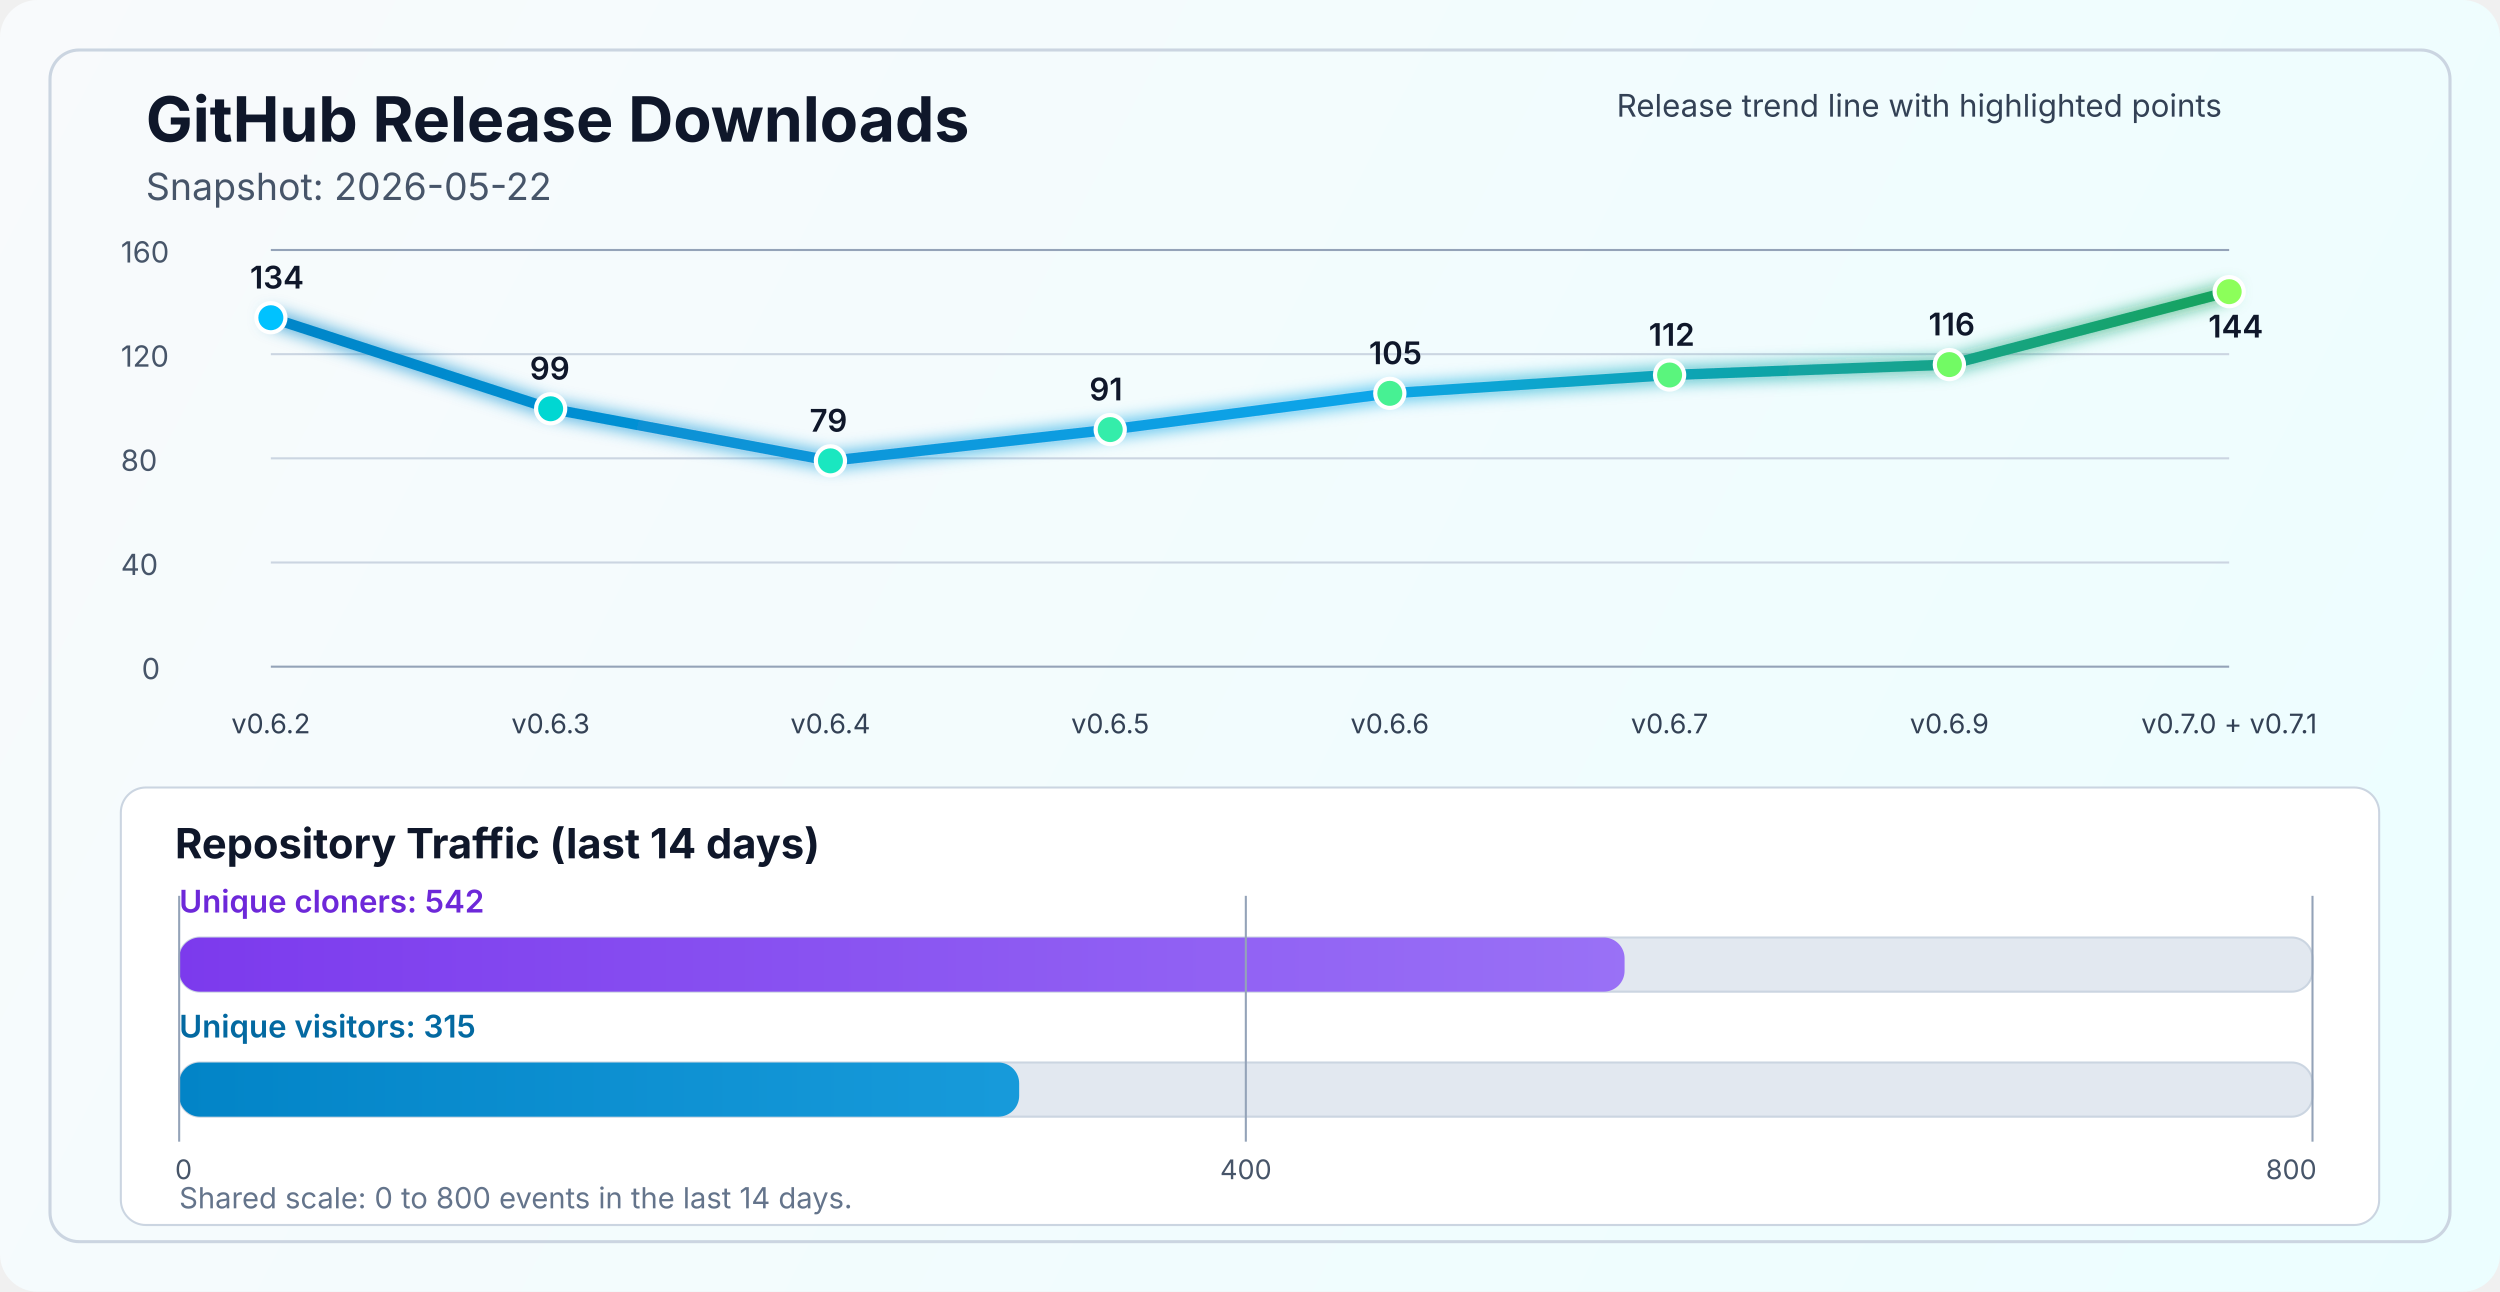
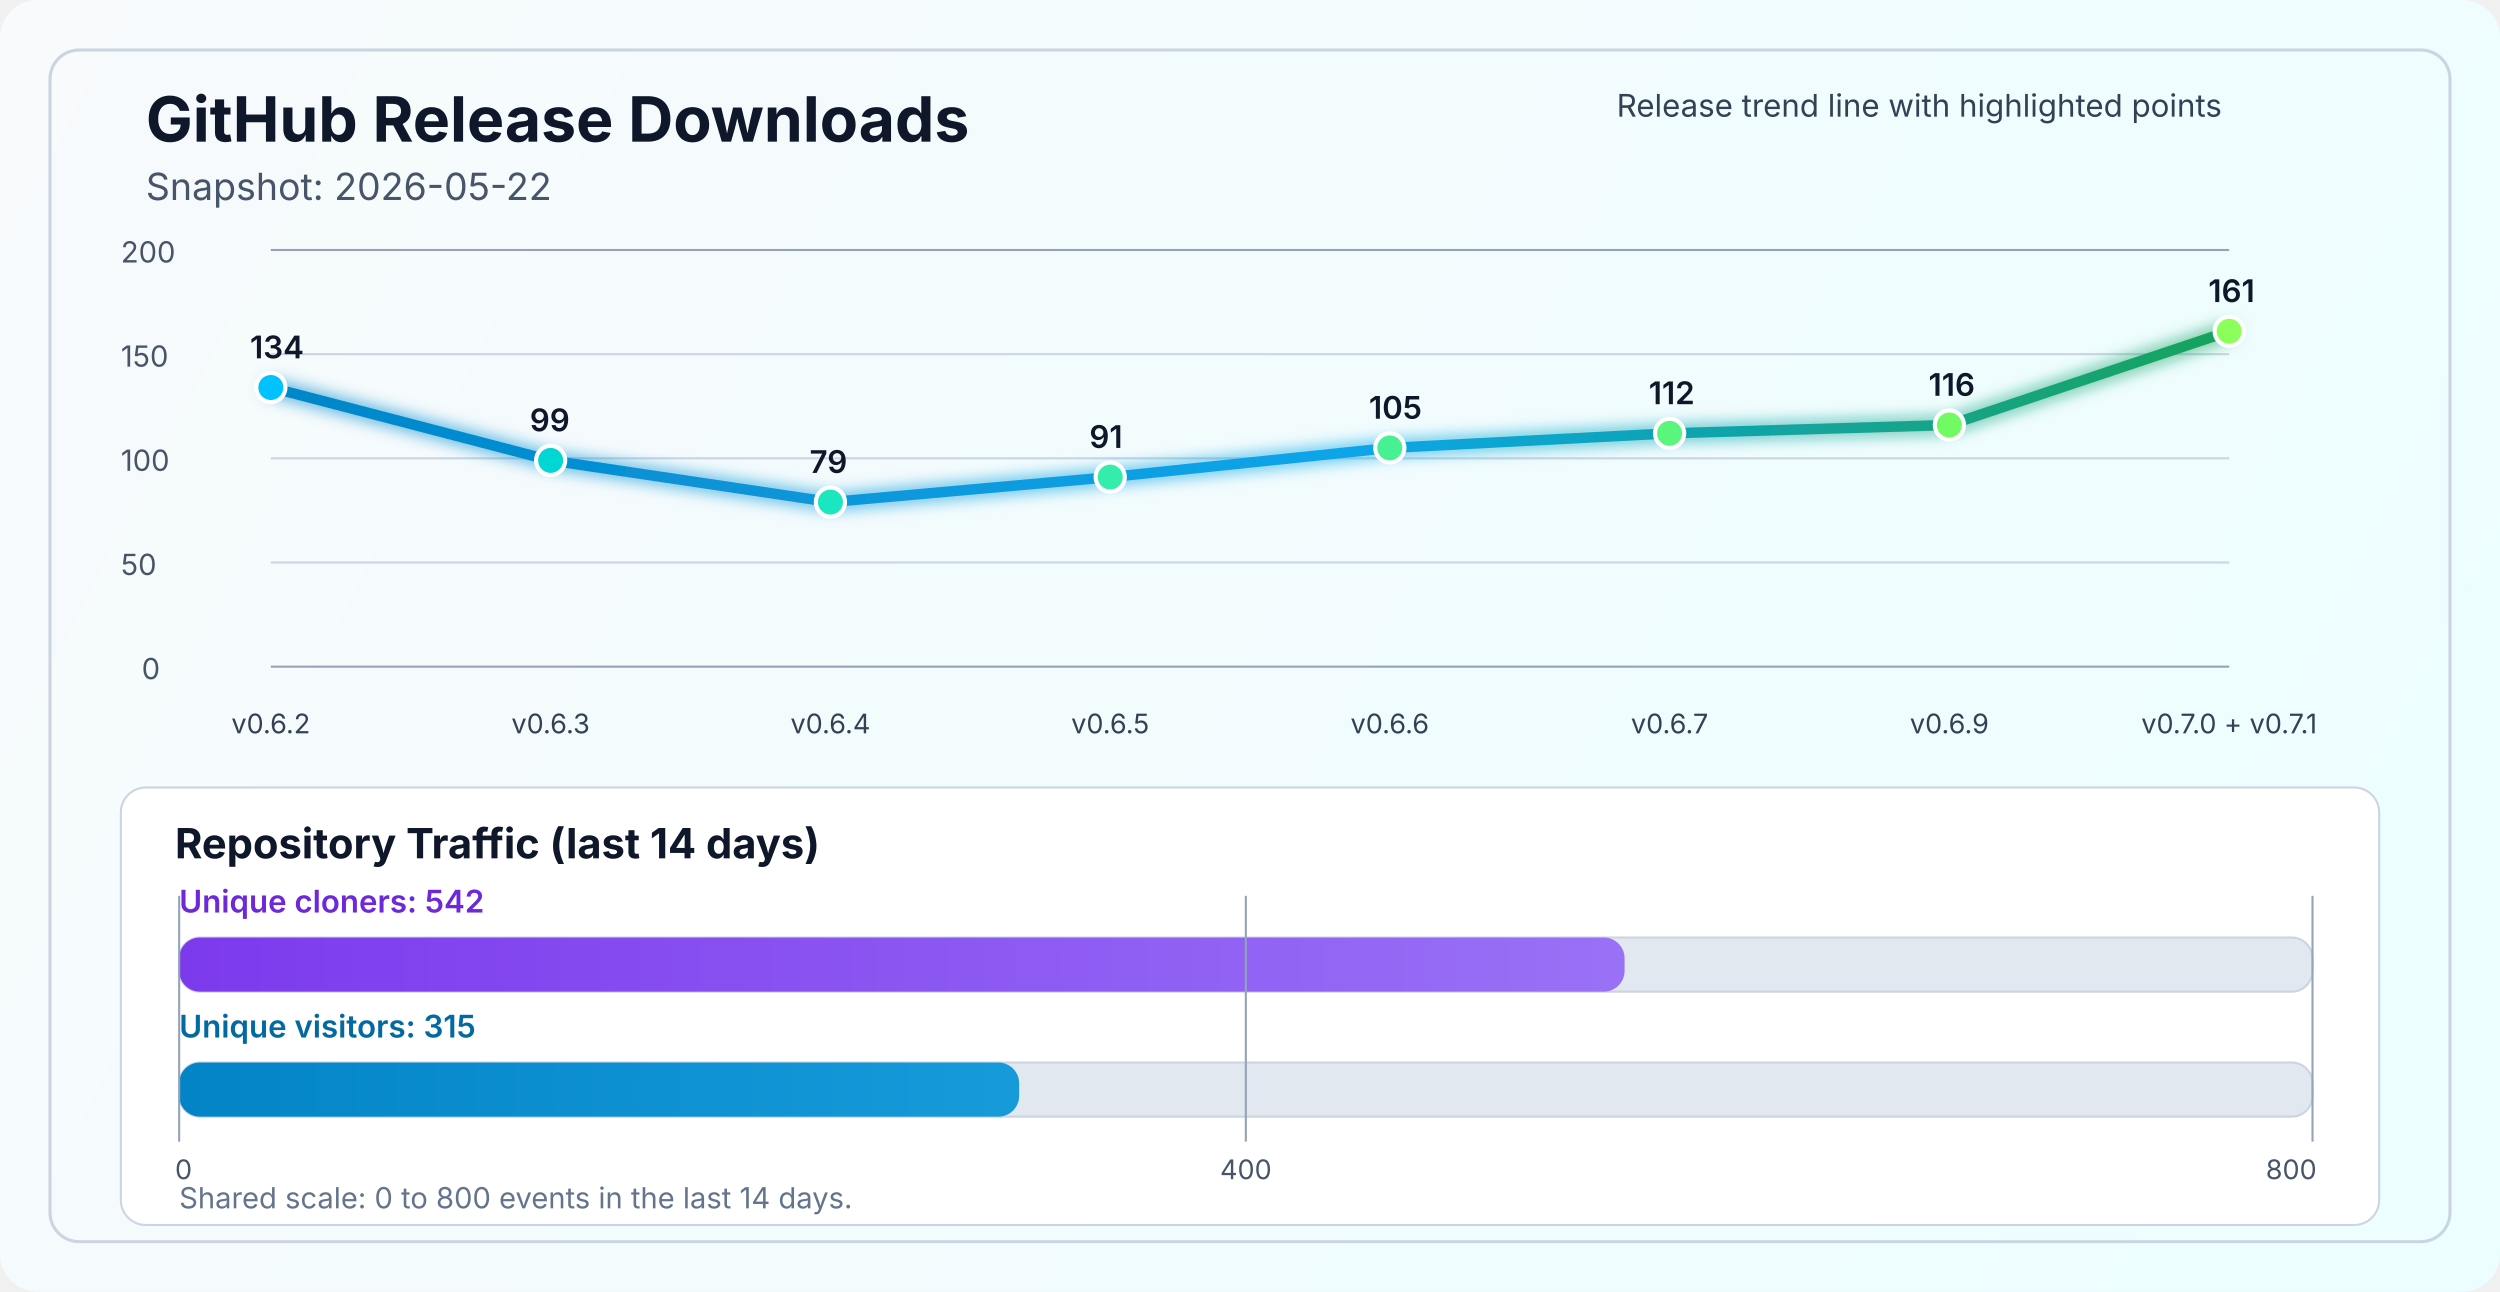
<svg xmlns="http://www.w3.org/2000/svg" width="1200" height="620" viewBox="0 0 1200 620" fill="none" role="img" aria-labelledby="title desc">
  <defs>
    <linearGradient id="bg" x1="0" y1="0" x2="1200" y2="620" gradientUnits="userSpaceOnUse">
      <stop stop-color="#F8FAFC" />
      <stop offset="1" stop-color="#ECFEFF" />
    </linearGradient>
    <linearGradient id="line" x1="130" y1="86" x2="1070" y2="340" gradientUnits="userSpaceOnUse">
      <stop stop-color="#0284C7" />
      <stop offset="0.55" stop-color="#0EA5E9" />
      <stop offset="1" stop-color="#16A34A" />
    </linearGradient>
    <linearGradient id="cloneFill" x1="86" y1="450" x2="1110" y2="450" gradientUnits="userSpaceOnUse">
      <stop stop-color="#7C3AED" />
      <stop offset="1" stop-color="#A78BFA" />
    </linearGradient>
    <linearGradient id="viewFill" x1="86" y1="482" x2="1110" y2="482" gradientUnits="userSpaceOnUse">
      <stop stop-color="#0284C7" />
      <stop offset="1" stop-color="#38BDF8" />
    </linearGradient>
    <filter id="glow" x="-50%" y="-50%" width="200%" height="200%">
      <feGaussianBlur stdDeviation="4" result="blur" />
      <feMerge>
        <feMergeNode in="blur" />
        <feMergeNode in="SourceGraphic" />
      </feMerge>
    </filter>
  </defs>
  <rect width="1200" height="620" rx="18" fill="url(#bg)" />
  <rect x="24" y="24" width="1152" height="572" rx="14" stroke="#CBD5E1" stroke-width="1.5" />
  <text x="70" y="68" fill="#0F172A" font-size="30" font-family="SF Pro Display, -apple-system, BlinkMacSystemFont, Segoe UI, sans-serif" font-weight="700">GitHub Release Downloads</text>
  <text x="70" y="96" fill="#475569" font-size="18" font-family="SF Pro Text, -apple-system, BlinkMacSystemFont, Segoe UI, sans-serif">Snapshot: 2026-05-22</text>
  <line x1="130" y1="320.0" x2="1070" y2="320.0" stroke="#94A3B8" stroke-width="1" />
  <line x1="130" y1="270.0" x2="1070" y2="270.0" stroke="#CBD5E1" stroke-width="1" />
  <line x1="130" y1="220.0" x2="1070" y2="220.0" stroke="#CBD5E1" stroke-width="1" />
  <line x1="130" y1="170.0" x2="1070" y2="170.0" stroke="#CBD5E1" stroke-width="1" />
  <line x1="130" y1="120.0" x2="1070" y2="120.0" stroke="#94A3B8" stroke-width="1" />
  <text x="68" y="326.0" fill="#475569" font-size="14" font-family="SF Pro Text, -apple-system, BlinkMacSystemFont, Segoe UI, sans-serif">0</text>
-   <text x="58" y="276.0" fill="#475569" font-size="14" font-family="SF Pro Text, -apple-system, BlinkMacSystemFont, Segoe UI, sans-serif">40</text>
-   <text x="58" y="226.0" fill="#475569" font-size="14" font-family="SF Pro Text, -apple-system, BlinkMacSystemFont, Segoe UI, sans-serif">80</text>
-   <text x="58" y="176.0" fill="#475569" font-size="14" font-family="SF Pro Text, -apple-system, BlinkMacSystemFont, Segoe UI, sans-serif">120</text>
-   <text x="58" y="126.0" fill="#475569" font-size="14" font-family="SF Pro Text, -apple-system, BlinkMacSystemFont, Segoe UI, sans-serif">160</text>
-   <polyline points="130.0,152.5 264.3,196.2 398.6,221.2 532.9,206.2 667.1,188.8 801.4,180.0 935.7,175.0 1070.0,140.0" fill="none" stroke="url(#line)" stroke-width="5" stroke-linecap="round" stroke-linejoin="round" filter="url(#glow)" />
-   <circle cx="130.0" cy="152.5" r="7" fill="#00C2FF" stroke="#FFFFFF" stroke-width="2" />
-   <circle cx="264.3" cy="196.2" r="7" fill="#00D7D2" stroke="#FFFFFF" stroke-width="2" />
-   <circle cx="398.6" cy="221.2" r="7" fill="#1AE7C0" stroke="#FFFFFF" stroke-width="2" />
-   <circle cx="532.9" cy="206.2" r="7" fill="#34EDAA" stroke="#FFFFFF" stroke-width="2" />
-   <circle cx="667.1" cy="188.8" r="7" fill="#47F193" stroke="#FFFFFF" stroke-width="2" />
-   <circle cx="801.4" cy="180.0" r="7" fill="#5AF57D" stroke="#FFFFFF" stroke-width="2" />
-   <circle cx="935.7" cy="175.0" r="7" fill="#72FA64" stroke="#FFFFFF" stroke-width="2" />
-   <circle cx="1070.0" cy="140.0" r="7" fill="#8CFF5A" stroke="#FFFFFF" stroke-width="2" />
+   <text x="58" y="276.0" fill="#475569" font-size="14" font-family="SF Pro Text, -apple-system, BlinkMacSystemFont, Segoe UI, sans-serif">50</text>
+   <text x="58" y="226.0" fill="#475569" font-size="14" font-family="SF Pro Text, -apple-system, BlinkMacSystemFont, Segoe UI, sans-serif">100</text>
+   <text x="58" y="176.0" fill="#475569" font-size="14" font-family="SF Pro Text, -apple-system, BlinkMacSystemFont, Segoe UI, sans-serif">150</text>
+   <text x="58" y="126.0" fill="#475569" font-size="14" font-family="SF Pro Text, -apple-system, BlinkMacSystemFont, Segoe UI, sans-serif">200</text>
+   <polyline points="130.0,186.0 264.3,221.0 398.6,241.0 532.9,229.0 667.1,215.0 801.4,208.0 935.7,204.0 1070.0,159.0" fill="none" stroke="url(#line)" stroke-width="5" stroke-linecap="round" stroke-linejoin="round" filter="url(#glow)" />
+   <circle cx="130.0" cy="186.0" r="7" fill="#00C2FF" stroke="#FFFFFF" stroke-width="2" />
+   <circle cx="264.3" cy="221.0" r="7" fill="#00D7D2" stroke="#FFFFFF" stroke-width="2" />
+   <circle cx="398.6" cy="241.0" r="7" fill="#1AE7C0" stroke="#FFFFFF" stroke-width="2" />
+   <circle cx="532.9" cy="229.0" r="7" fill="#34EDAA" stroke="#FFFFFF" stroke-width="2" />
+   <circle cx="667.1" cy="215.0" r="7" fill="#47F193" stroke="#FFFFFF" stroke-width="2" />
+   <circle cx="801.4" cy="208.0" r="7" fill="#5AF57D" stroke="#FFFFFF" stroke-width="2" />
+   <circle cx="935.7" cy="204.0" r="7" fill="#72FA64" stroke="#FFFFFF" stroke-width="2" />
+   <circle cx="1070.0" cy="159.0" r="7" fill="#8CFF5A" stroke="#FFFFFF" stroke-width="2" />
  <text x="130.0" y="352" text-anchor="middle" fill="#334155" font-size="13" font-family="SF Pro Text, -apple-system, BlinkMacSystemFont, Segoe UI, sans-serif">v0.6.2</text>
  <text x="264.3" y="352" text-anchor="middle" fill="#334155" font-size="13" font-family="SF Pro Text, -apple-system, BlinkMacSystemFont, Segoe UI, sans-serif">v0.6.3</text>
  <text x="398.6" y="352" text-anchor="middle" fill="#334155" font-size="13" font-family="SF Pro Text, -apple-system, BlinkMacSystemFont, Segoe UI, sans-serif">v0.6.4</text>
  <text x="532.9" y="352" text-anchor="middle" fill="#334155" font-size="13" font-family="SF Pro Text, -apple-system, BlinkMacSystemFont, Segoe UI, sans-serif">v0.6.5</text>
  <text x="667.1" y="352" text-anchor="middle" fill="#334155" font-size="13" font-family="SF Pro Text, -apple-system, BlinkMacSystemFont, Segoe UI, sans-serif">v0.6.6</text>
  <text x="801.4" y="352" text-anchor="middle" fill="#334155" font-size="13" font-family="SF Pro Text, -apple-system, BlinkMacSystemFont, Segoe UI, sans-serif">v0.6.7</text>
  <text x="935.7" y="352" text-anchor="middle" fill="#334155" font-size="13" font-family="SF Pro Text, -apple-system, BlinkMacSystemFont, Segoe UI, sans-serif">v0.6.9</text>
  <text x="1070.0" y="352" text-anchor="middle" fill="#334155" font-size="13" font-family="SF Pro Text, -apple-system, BlinkMacSystemFont, Segoe UI, sans-serif">v0.7.0 + v0.7.1</text>
-   <text x="120.0" y="138.5" fill="#0F172A" font-size="15" font-family="SF Pro Text, -apple-system, BlinkMacSystemFont, Segoe UI, sans-serif" font-weight="600">134</text>
-   <text x="254.3" y="182.2" fill="#0F172A" font-size="15" font-family="SF Pro Text, -apple-system, BlinkMacSystemFont, Segoe UI, sans-serif" font-weight="600">99</text>
-   <text x="388.6" y="207.2" fill="#0F172A" font-size="15" font-family="SF Pro Text, -apple-system, BlinkMacSystemFont, Segoe UI, sans-serif" font-weight="600">79</text>
-   <text x="522.9" y="192.2" fill="#0F172A" font-size="15" font-family="SF Pro Text, -apple-system, BlinkMacSystemFont, Segoe UI, sans-serif" font-weight="600">91</text>
-   <text x="657.1" y="174.8" fill="#0F172A" font-size="15" font-family="SF Pro Text, -apple-system, BlinkMacSystemFont, Segoe UI, sans-serif" font-weight="600">105</text>
-   <text x="791.4" y="166.0" fill="#0F172A" font-size="15" font-family="SF Pro Text, -apple-system, BlinkMacSystemFont, Segoe UI, sans-serif" font-weight="600">112</text>
-   <text x="925.7" y="161.0" fill="#0F172A" font-size="15" font-family="SF Pro Text, -apple-system, BlinkMacSystemFont, Segoe UI, sans-serif" font-weight="600">116</text>
-   <text x="1060.0" y="162.0" fill="#0F172A" font-size="15" font-family="SF Pro Text, -apple-system, BlinkMacSystemFont, Segoe UI, sans-serif" font-weight="600">144</text>
+   <text x="120.0" y="172.0" fill="#0F172A" font-size="15" font-family="SF Pro Text, -apple-system, BlinkMacSystemFont, Segoe UI, sans-serif" font-weight="600">134</text>
+   <text x="254.3" y="207.0" fill="#0F172A" font-size="15" font-family="SF Pro Text, -apple-system, BlinkMacSystemFont, Segoe UI, sans-serif" font-weight="600">99</text>
+   <text x="388.6" y="227.0" fill="#0F172A" font-size="15" font-family="SF Pro Text, -apple-system, BlinkMacSystemFont, Segoe UI, sans-serif" font-weight="600">79</text>
+   <text x="522.9" y="215.0" fill="#0F172A" font-size="15" font-family="SF Pro Text, -apple-system, BlinkMacSystemFont, Segoe UI, sans-serif" font-weight="600">91</text>
+   <text x="657.1" y="201.0" fill="#0F172A" font-size="15" font-family="SF Pro Text, -apple-system, BlinkMacSystemFont, Segoe UI, sans-serif" font-weight="600">105</text>
+   <text x="791.4" y="194.0" fill="#0F172A" font-size="15" font-family="SF Pro Text, -apple-system, BlinkMacSystemFont, Segoe UI, sans-serif" font-weight="600">112</text>
+   <text x="925.7" y="190.0" fill="#0F172A" font-size="15" font-family="SF Pro Text, -apple-system, BlinkMacSystemFont, Segoe UI, sans-serif" font-weight="600">116</text>
+   <text x="1060.0" y="145.0" fill="#0F172A" font-size="15" font-family="SF Pro Text, -apple-system, BlinkMacSystemFont, Segoe UI, sans-serif" font-weight="600">161</text>
  <text x="776" y="56" fill="#334155" font-size="15" font-family="SF Pro Text, -apple-system, BlinkMacSystemFont, Segoe UI, sans-serif">Release trend line with highlighted points</text>
  <rect x="58" y="378" width="1084" height="210" rx="12" fill="#FFFFFF" stroke="#CBD5E1" stroke-width="1" />
  <text x="84" y="412" fill="#0F172A" font-size="20" font-family="SF Pro Text, -apple-system, BlinkMacSystemFont, Segoe UI, sans-serif" font-weight="700">Repository Traffic (last 14 days)</text>
  <text x="86" y="438" fill="#6D28D9" font-size="15" font-family="SF Pro Text, -apple-system, BlinkMacSystemFont, Segoe UI, sans-serif" font-weight="600">Unique cloners: 542</text>
  <rect x="86" y="450" width="1024" height="26" rx="10" fill="#E2E8F0" stroke="#CBD5E1" stroke-width="1" />
  <rect x="86" y="450" width="693.8" height="26" rx="10" fill="url(#cloneFill)" />
  <text x="86" y="498" fill="#0369A1" font-size="15" font-family="SF Pro Text, -apple-system, BlinkMacSystemFont, Segoe UI, sans-serif" font-weight="600">Unique visitors: 315</text>
  <rect x="86" y="510" width="1024" height="26" rx="10" fill="#E2E8F0" stroke="#CBD5E1" stroke-width="1" />
  <rect x="86" y="510" width="403.2" height="26" rx="10" fill="url(#viewFill)" />
  <line x1="86" y1="430" x2="86" y2="548" stroke="#94A3B8" stroke-width="1" />
  <line x1="598.0" y1="430" x2="598.0" y2="548" stroke="#94A3B8" stroke-width="1" />
  <line x1="1110" y1="430" x2="1110" y2="548" stroke="#94A3B8" stroke-width="1" />
  <text x="84" y="566" text-anchor="start" fill="#475569" font-size="13" font-family="SF Pro Text, -apple-system, BlinkMacSystemFont, Segoe UI, sans-serif">0</text>
  <text x="598.0" y="566" text-anchor="middle" fill="#475569" font-size="13" font-family="SF Pro Text, -apple-system, BlinkMacSystemFont, Segoe UI, sans-serif">400</text>
  <text x="1112" y="566" text-anchor="end" fill="#475569" font-size="13" font-family="SF Pro Text, -apple-system, BlinkMacSystemFont, Segoe UI, sans-serif">800</text>
  <text x="86" y="580" fill="#64748B" font-size="14" font-family="SF Pro Text, -apple-system, BlinkMacSystemFont, Segoe UI, sans-serif">Shared scale: 0 to 800 events in the last 14 days.</text>
</svg>
